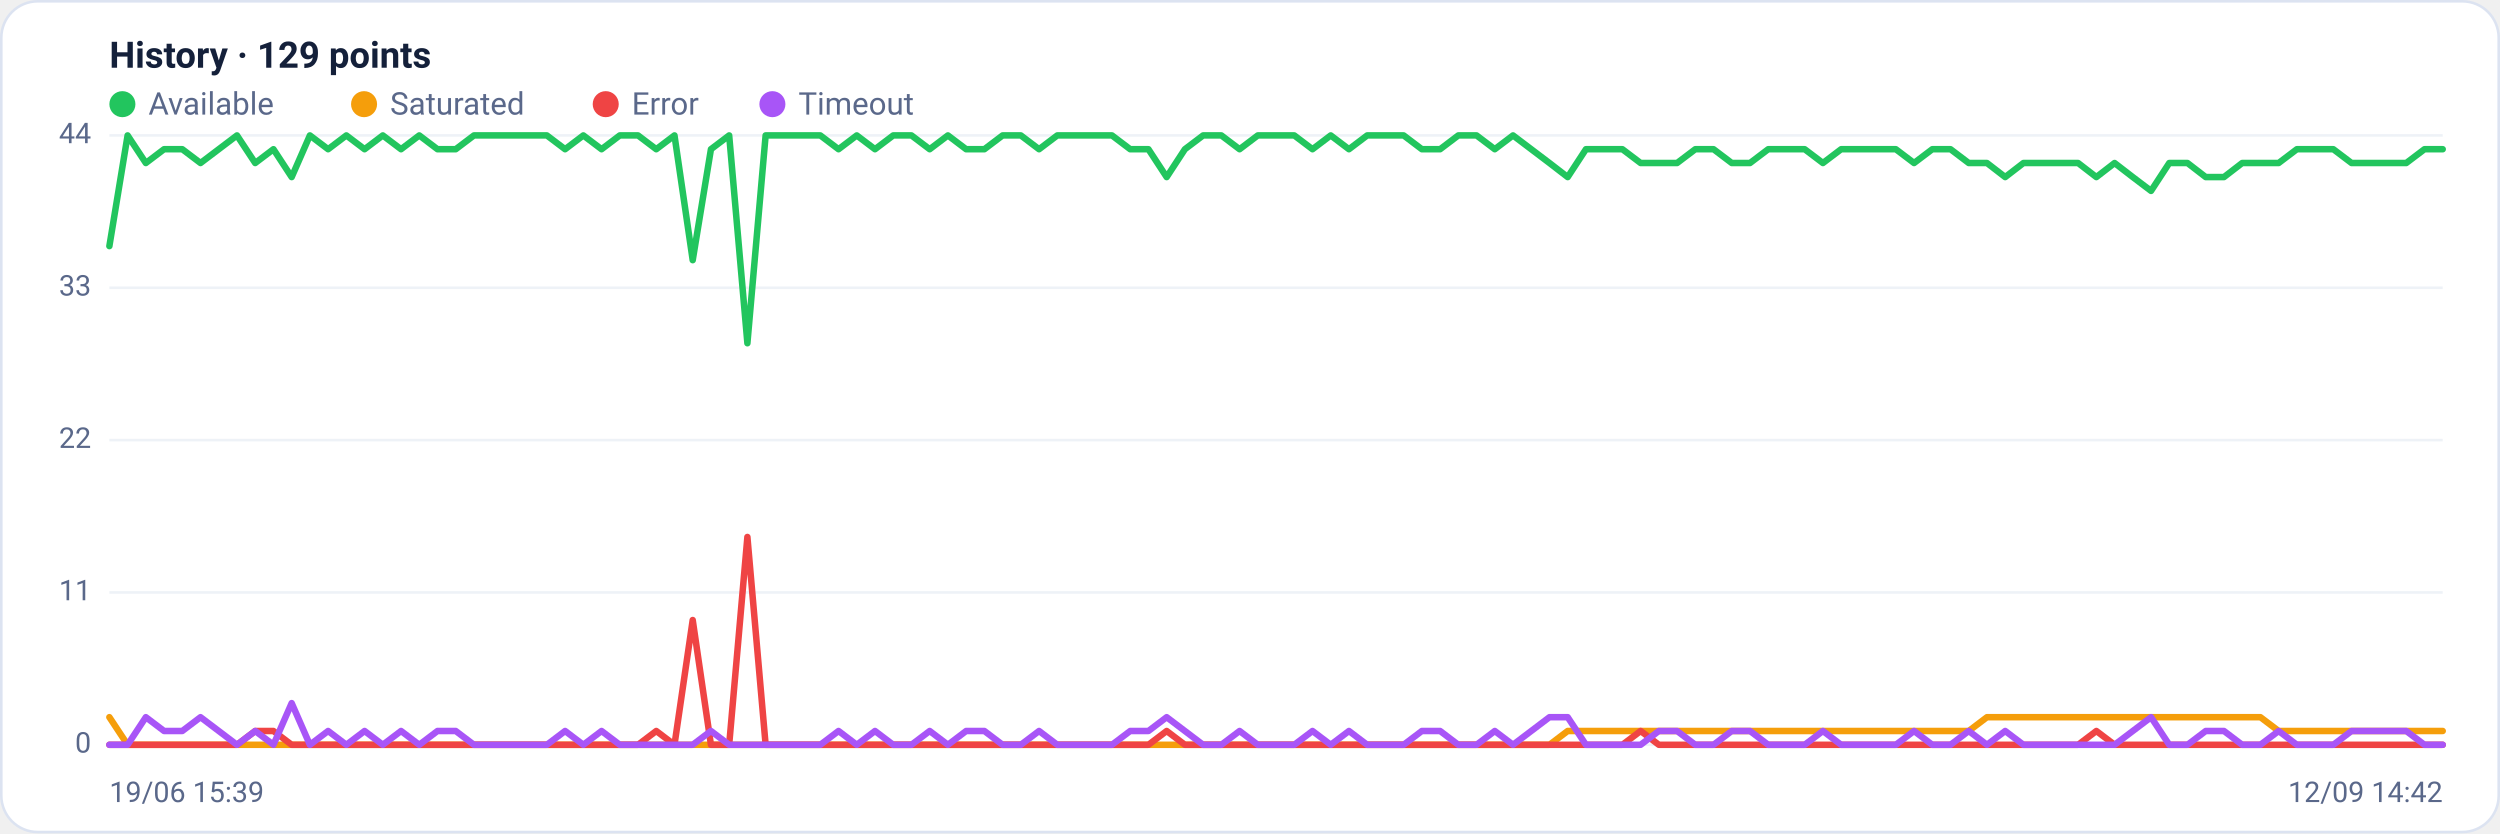
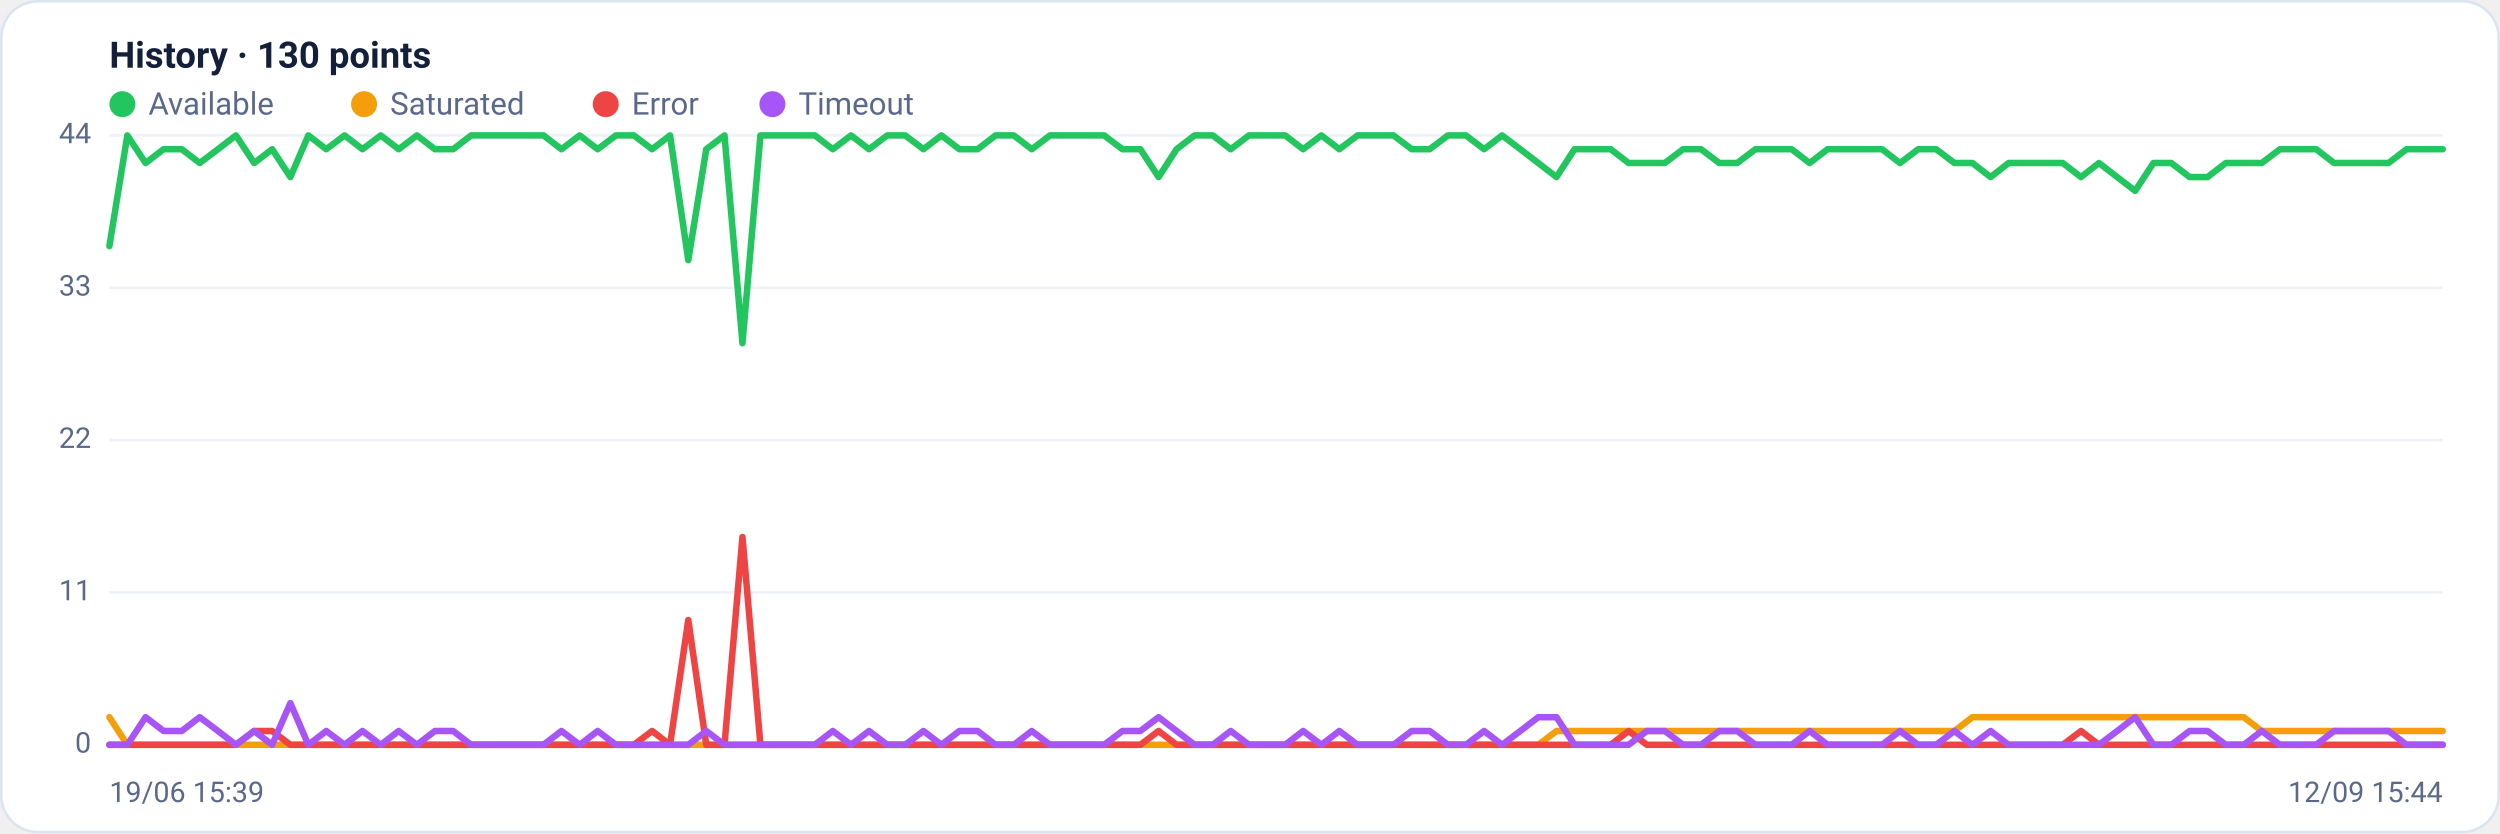
<svg xmlns="http://www.w3.org/2000/svg" viewBox="0 0 960 320" width="960" height="320" font-family="Segoe UI, system-ui, -apple-system, Roboto, Helvetica, Arial, sans-serif" role="img" aria-label="Availability history per region">
  <rect x="0.5" y="0.5" width="959" height="319" rx="14" fill="#ffffff" stroke="#dce3f1" />
-   <text x="42" y="26" font-size="14" font-weight="600" fill="#14203a">History · 129 points</text>
+   <text x="42" y="26" font-size="14" font-weight="600" fill="#14203a">History · 130 points</text>
  <circle cx="47" cy="40" r="5" fill="#22c55e" />
  <text x="57" y="44" font-size="12" fill="#5a688a">Available</text>
  <circle cx="139.8" cy="40" r="5" fill="#f59e0b" />
  <text x="149.8" y="44" font-size="12" fill="#5a688a">Saturated</text>
  <circle cx="232.6" cy="40" r="5" fill="#ef4444" />
  <text x="242.6" y="44" font-size="12" fill="#5a688a">Error</text>
  <circle cx="296.6" cy="40" r="5" fill="#a855f7" />
  <text x="306.6" y="44" font-size="12" fill="#5a688a">Timeout</text>
  <line x1="42" y1="286.0" x2="938" y2="286.0" stroke="#eef2f7" stroke-width="1" />
  <text x="35" y="289.0" text-anchor="end" font-size="11" fill="#5a688a">0</text>
  <line x1="42" y1="227.5" x2="938" y2="227.5" stroke="#eef2f7" stroke-width="1" />
  <text x="35" y="230.5" text-anchor="end" font-size="11" fill="#5a688a">11</text>
  <line x1="42" y1="169.0" x2="938" y2="169.0" stroke="#eef2f7" stroke-width="1" />
  <text x="35" y="172.0" text-anchor="end" font-size="11" fill="#5a688a">22</text>
  <line x1="42" y1="110.5" x2="938" y2="110.5" stroke="#eef2f7" stroke-width="1" />
  <text x="35" y="113.5" text-anchor="end" font-size="11" fill="#5a688a">33</text>
  <line x1="42" y1="52.0" x2="938" y2="52.0" stroke="#eef2f7" stroke-width="1" />
  <text x="35" y="55.0" text-anchor="end" font-size="11" fill="#5a688a">44</text>
-   <polyline fill="none" stroke="#22c55e" stroke-width="2.5" stroke-linejoin="round" stroke-linecap="round" points="42.0,94.5 49.0,52.0 56.0,62.6 63.0,57.3 70.0,57.3 77.0,62.6 84.0,57.3 91.0,52.0 98.0,62.6 105.0,57.3 112.0,68.0 119.0,52.0 126.0,57.3 133.0,52.0 140.0,57.3 147.0,52.0 154.0,57.3 161.0,52.0 168.0,57.3 175.0,57.3 182.0,52.0 189.0,52.0 196.0,52.0 203.0,52.0 210.0,52.0 217.0,57.3 224.0,52.0 231.0,57.3 238.0,52.0 245.0,52.0 252.0,57.3 259.0,52.0 266.0,99.9 273.0,57.3 280.0,52.0 287.0,131.8 294.0,52.0 301.0,52.0 308.0,52.0 315.0,52.0 322.0,57.3 329.0,52.0 336.0,57.3 343.0,52.0 350.0,52.0 357.0,57.3 364.0,52.0 371.0,57.3 378.0,57.3 385.0,52.0 392.0,52.0 399.0,57.3 406.0,52.0 413.0,52.0 420.0,52.0 427.0,52.0 434.0,57.3 441.0,57.3 448.0,68.0 455.0,57.3 462.0,52.0 469.0,52.0 476.0,57.3 483.0,52.0 490.0,52.0 497.0,52.0 504.0,57.3 511.0,52.0 518.0,57.3 525.0,52.0 532.0,52.0 539.0,52.0 546.0,57.3 553.0,57.3 560.0,52.0 567.0,52.0 574.0,57.3 581.0,52.0 588.0,57.3 595.0,62.6 602.0,68.0 609.0,57.3 616.0,57.3 623.0,57.3 630.0,62.6 637.0,62.6 644.0,62.6 651.0,57.3 658.0,57.3 665.0,62.6 672.0,62.6 679.0,57.3 686.0,57.3 693.0,57.3 700.0,62.6 707.0,57.3 714.0,57.3 721.0,57.3 728.0,57.3 735.0,62.6 742.0,57.3 749.0,57.3 756.0,62.6 763.0,62.6 770.0,68.0 777.0,62.6 784.0,62.6 791.0,62.6 798.0,62.6 805.0,68.0 812.0,62.6 819.0,68.0 826.0,73.3 833.0,62.6 840.0,62.6 847.0,68.0 854.0,68.0 861.0,62.6 868.0,62.6 875.0,62.6 882.0,57.3 889.0,57.3 896.0,57.3 903.0,62.6 910.0,62.6 917.0,62.6 924.0,62.6 931.0,57.3 938.0,57.3" />
-   <polyline fill="none" stroke="#f59e0b" stroke-width="2.5" stroke-linejoin="round" stroke-linecap="round" points="42.0,275.4 49.0,286.0 56.0,286.0 63.0,286.0 70.0,286.0 77.0,286.0 84.0,286.0 91.0,286.0 98.0,286.0 105.0,286.0 112.0,286.0 119.0,286.0 126.0,286.0 133.0,286.0 140.0,286.0 147.0,286.0 154.0,286.0 161.0,286.0 168.0,286.0 175.0,286.0 182.0,286.0 189.0,286.0 196.0,286.0 203.0,286.0 210.0,286.0 217.0,286.0 224.0,286.0 231.0,286.0 238.0,286.0 245.0,286.0 252.0,286.0 259.0,286.0 266.0,286.0 273.0,286.0 280.0,286.0 287.0,286.0 294.0,286.0 301.0,286.0 308.0,286.0 315.0,286.0 322.0,286.0 329.0,286.0 336.0,286.0 343.0,286.0 350.0,286.0 357.0,286.0 364.0,286.0 371.0,286.0 378.0,286.0 385.0,286.0 392.0,286.0 399.0,286.0 406.0,286.0 413.0,286.0 420.0,286.0 427.0,286.0 434.0,286.0 441.0,286.0 448.0,286.0 455.0,286.0 462.0,286.0 469.0,286.0 476.0,286.0 483.0,286.0 490.0,286.0 497.0,286.0 504.0,286.0 511.0,286.0 518.0,286.0 525.0,286.0 532.0,286.0 539.0,286.0 546.0,286.0 553.0,286.0 560.0,286.0 567.0,286.0 574.0,286.0 581.0,286.0 588.0,286.0 595.0,286.0 602.0,280.7 609.0,280.7 616.0,280.7 623.0,280.7 630.0,280.7 637.0,280.7 644.0,280.7 651.0,280.7 658.0,280.7 665.0,280.7 672.0,280.7 679.0,280.7 686.0,280.7 693.0,280.7 700.0,280.7 707.0,280.7 714.0,280.7 721.0,280.7 728.0,280.7 735.0,280.7 742.0,280.7 749.0,280.7 756.0,280.7 763.0,275.4 770.0,275.4 777.0,275.4 784.0,275.4 791.0,275.4 798.0,275.4 805.0,275.4 812.0,275.4 819.0,275.4 826.0,275.4 833.0,275.4 840.0,275.4 847.0,275.4 854.0,275.4 861.0,275.4 868.0,275.4 875.0,280.7 882.0,280.7 889.0,280.7 896.0,280.7 903.0,280.7 910.0,280.7 917.0,280.7 924.0,280.7 931.0,280.7 938.0,280.7" />
-   <polyline fill="none" stroke="#ef4444" stroke-width="2.5" stroke-linejoin="round" stroke-linecap="round" points="42.0,286.0 49.0,286.0 56.0,286.0 63.0,286.0 70.0,286.0 77.0,286.0 84.0,286.0 91.0,286.0 98.0,280.7 105.0,280.7 112.0,286.0 119.0,286.0 126.0,286.0 133.0,286.0 140.0,286.0 147.0,286.0 154.0,286.0 161.0,286.0 168.0,286.0 175.0,286.0 182.0,286.0 189.0,286.0 196.0,286.0 203.0,286.0 210.0,286.0 217.0,286.0 224.0,286.0 231.0,286.0 238.0,286.0 245.0,286.0 252.0,280.7 259.0,286.0 266.0,238.1 273.0,286.0 280.0,286.0 287.0,206.2 294.0,286.0 301.0,286.0 308.0,286.0 315.0,286.0 322.0,286.0 329.0,286.0 336.0,286.0 343.0,286.0 350.0,286.0 357.0,286.0 364.0,286.0 371.0,286.0 378.0,286.0 385.0,286.0 392.0,286.0 399.0,286.0 406.0,286.0 413.0,286.0 420.0,286.0 427.0,286.0 434.0,286.0 441.0,286.0 448.0,280.7 455.0,286.0 462.0,286.0 469.0,286.0 476.0,286.0 483.0,286.0 490.0,286.0 497.0,286.0 504.0,286.0 511.0,286.0 518.0,286.0 525.0,286.0 532.0,286.0 539.0,286.0 546.0,286.0 553.0,286.0 560.0,286.0 567.0,286.0 574.0,286.0 581.0,286.0 588.0,286.0 595.0,286.0 602.0,286.0 609.0,286.0 616.0,286.0 623.0,286.0 630.0,280.7 637.0,286.0 644.0,286.0 651.0,286.0 658.0,286.0 665.0,286.0 672.0,286.0 679.0,286.0 686.0,286.0 693.0,286.0 700.0,286.0 707.0,286.0 714.0,286.0 721.0,286.0 728.0,286.0 735.0,286.0 742.0,286.0 749.0,286.0 756.0,286.0 763.0,286.0 770.0,286.0 777.0,286.0 784.0,286.0 791.0,286.0 798.0,286.0 805.0,280.7 812.0,286.0 819.0,286.0 826.0,286.0 833.0,286.0 840.0,286.0 847.0,286.0 854.0,286.0 861.0,286.0 868.0,286.0 875.0,286.0 882.0,286.0 889.0,286.0 896.0,286.0 903.0,286.0 910.0,286.0 917.0,286.0 924.0,286.0 931.0,286.0 938.0,286.0" />
-   <polyline fill="none" stroke="#a855f7" stroke-width="2.5" stroke-linejoin="round" stroke-linecap="round" points="42.0,286.0 49.0,286.0 56.0,275.4 63.0,280.7 70.0,280.7 77.0,275.4 84.0,280.7 91.0,286.0 98.0,280.7 105.0,286.0 112.0,270.0 119.0,286.0 126.0,280.7 133.0,286.0 140.0,280.7 147.0,286.0 154.0,280.7 161.0,286.0 168.0,280.7 175.0,280.7 182.0,286.0 189.0,286.0 196.0,286.0 203.0,286.0 210.0,286.0 217.0,280.7 224.0,286.0 231.0,280.7 238.0,286.0 245.0,286.0 252.0,286.0 259.0,286.0 266.0,286.0 273.0,280.7 280.0,286.0 287.0,286.0 294.0,286.0 301.0,286.0 308.0,286.0 315.0,286.0 322.0,280.7 329.0,286.0 336.0,280.7 343.0,286.0 350.0,286.0 357.0,280.7 364.0,286.0 371.0,280.7 378.0,280.7 385.0,286.0 392.0,286.0 399.0,280.7 406.0,286.0 413.0,286.0 420.0,286.0 427.0,286.0 434.0,280.7 441.0,280.7 448.0,275.4 455.0,280.7 462.0,286.0 469.0,286.0 476.0,280.7 483.0,286.0 490.0,286.0 497.0,286.0 504.0,280.7 511.0,286.0 518.0,280.7 525.0,286.0 532.0,286.0 539.0,286.0 546.0,280.7 553.0,280.7 560.0,286.0 567.0,286.0 574.0,280.7 581.0,286.0 588.0,280.7 595.0,275.4 602.0,275.4 609.0,286.0 616.0,286.0 623.0,286.0 630.0,286.0 637.0,280.7 644.0,280.7 651.0,286.0 658.0,286.0 665.0,280.7 672.0,280.7 679.0,286.0 686.0,286.0 693.0,286.0 700.0,280.7 707.0,286.0 714.0,286.0 721.0,286.0 728.0,286.0 735.0,280.7 742.0,286.0 749.0,286.0 756.0,280.7 763.0,286.0 770.0,280.7 777.0,286.0 784.0,286.0 791.0,286.0 798.0,286.0 805.0,286.0 812.0,286.0 819.0,280.7 826.0,275.4 833.0,286.0 840.0,286.0 847.0,280.7 854.0,280.7 861.0,286.0 868.0,286.0 875.0,280.7 882.0,286.0 889.0,286.0 896.0,286.0 903.0,280.7 910.0,280.7 917.0,280.7 924.0,280.7 931.0,286.0 938.0,286.0" />
+   <polyline fill="none" stroke="#22c55e" stroke-width="2.5" stroke-linejoin="round" stroke-linecap="round" points="42.0,94.5 48.9,52.0 55.9,62.6 62.8,57.3 69.8,57.3 76.7,62.6 83.7,57.3 90.6,52.0 97.6,62.6 104.5,57.3 111.5,68.0 118.4,52.0 125.3,57.3 132.3,52.0 139.2,57.3 146.2,52.0 153.1,57.3 160.1,52.0 167.0,57.3 174.0,57.3 180.9,52.0 187.9,52.0 194.8,52.0 201.8,52.0 208.7,52.0 215.6,57.3 222.6,52.0 229.5,57.3 236.5,52.0 243.4,52.0 250.4,57.3 257.3,52.0 264.3,99.9 271.2,57.3 278.2,52.0 285.1,131.8 292.0,52.0 299.0,52.0 305.9,52.0 312.9,52.0 319.8,57.3 326.8,52.0 333.7,57.3 340.7,52.0 347.6,52.0 354.6,57.3 361.5,52.0 368.4,57.3 375.4,57.3 382.3,52.0 389.3,52.0 396.2,57.3 403.2,52.0 410.1,52.0 417.1,52.0 424.0,52.0 431.0,57.3 437.9,57.3 444.9,68.0 451.8,57.3 458.7,52.0 465.7,52.0 472.6,57.3 479.6,52.0 486.5,52.0 493.5,52.0 500.4,57.3 507.4,52.0 514.3,57.3 521.3,52.0 528.2,52.0 535.1,52.0 542.1,57.3 549.0,57.3 556.0,52.0 562.9,52.0 569.9,57.3 576.8,52.0 583.8,57.3 590.7,62.6 597.7,68.0 604.6,57.3 611.6,57.3 618.5,57.3 625.4,62.6 632.4,62.6 639.3,62.6 646.3,57.3 653.2,57.3 660.2,62.6 667.1,62.6 674.1,57.3 681.0,57.3 688.0,57.3 694.9,62.6 701.8,57.3 708.8,57.3 715.7,57.3 722.7,57.3 729.6,62.6 736.6,57.3 743.5,57.3 750.5,62.6 757.4,62.6 764.4,68.0 771.3,62.6 778.2,62.6 785.2,62.6 792.1,62.6 799.1,68.0 806.0,62.6 813.0,68.0 819.9,73.3 826.9,62.6 833.8,62.6 840.8,68.0 847.7,68.0 854.7,62.6 861.6,62.6 868.5,62.6 875.5,57.3 882.4,57.3 889.4,57.3 896.3,62.6 903.3,62.6 910.2,62.6 917.2,62.6 924.1,57.3 931.1,57.3 938.0,57.3" />
+   <polyline fill="none" stroke="#f59e0b" stroke-width="2.5" stroke-linejoin="round" stroke-linecap="round" points="42.0,275.4 48.9,286.0 55.9,286.0 62.8,286.0 69.8,286.0 76.7,286.0 83.7,286.0 90.6,286.0 97.6,286.0 104.5,286.0 111.5,286.0 118.4,286.0 125.3,286.0 132.3,286.0 139.2,286.0 146.2,286.0 153.1,286.0 160.1,286.0 167.0,286.0 174.0,286.0 180.9,286.0 187.9,286.0 194.8,286.0 201.8,286.0 208.7,286.0 215.6,286.0 222.6,286.0 229.5,286.0 236.5,286.0 243.4,286.0 250.4,286.0 257.3,286.0 264.3,286.0 271.2,286.0 278.2,286.0 285.1,286.0 292.0,286.0 299.0,286.0 305.9,286.0 312.9,286.0 319.8,286.0 326.8,286.0 333.7,286.0 340.7,286.0 347.6,286.0 354.6,286.0 361.5,286.0 368.4,286.0 375.4,286.0 382.3,286.0 389.3,286.0 396.2,286.0 403.2,286.0 410.1,286.0 417.1,286.0 424.0,286.0 431.0,286.0 437.9,286.0 444.9,286.0 451.8,286.0 458.7,286.0 465.7,286.0 472.6,286.0 479.6,286.0 486.5,286.0 493.5,286.0 500.4,286.0 507.4,286.0 514.3,286.0 521.3,286.0 528.2,286.0 535.1,286.0 542.1,286.0 549.0,286.0 556.0,286.0 562.9,286.0 569.9,286.0 576.8,286.0 583.8,286.0 590.7,286.0 597.7,280.7 604.6,280.7 611.6,280.7 618.5,280.7 625.4,280.7 632.4,280.7 639.3,280.7 646.3,280.7 653.2,280.7 660.2,280.7 667.1,280.7 674.1,280.7 681.0,280.7 688.0,280.7 694.9,280.7 701.8,280.7 708.8,280.7 715.7,280.7 722.7,280.7 729.6,280.7 736.6,280.7 743.5,280.7 750.5,280.7 757.4,275.4 764.4,275.4 771.3,275.4 778.2,275.4 785.2,275.4 792.1,275.4 799.1,275.4 806.0,275.4 813.0,275.4 819.9,275.4 826.9,275.4 833.8,275.4 840.8,275.4 847.7,275.4 854.7,275.4 861.6,275.4 868.5,280.7 875.5,280.7 882.4,280.7 889.4,280.7 896.3,280.7 903.3,280.7 910.2,280.7 917.2,280.7 924.1,280.7 931.1,280.7 938.0,280.7" />
+   <polyline fill="none" stroke="#ef4444" stroke-width="2.5" stroke-linejoin="round" stroke-linecap="round" points="42.0,286.0 48.9,286.0 55.9,286.0 62.8,286.0 69.8,286.0 76.7,286.0 83.7,286.0 90.6,286.0 97.6,280.7 104.5,280.7 111.5,286.0 118.4,286.0 125.3,286.0 132.3,286.0 139.2,286.0 146.2,286.0 153.1,286.0 160.1,286.0 167.0,286.0 174.0,286.0 180.9,286.0 187.9,286.0 194.8,286.0 201.8,286.0 208.7,286.0 215.6,286.0 222.6,286.0 229.5,286.0 236.5,286.0 243.4,286.0 250.4,280.7 257.3,286.0 264.3,238.1 271.2,286.0 278.2,286.0 285.1,206.2 292.0,286.0 299.0,286.0 305.9,286.0 312.9,286.0 319.8,286.0 326.8,286.0 333.7,286.0 340.7,286.0 347.6,286.0 354.6,286.0 361.5,286.0 368.4,286.0 375.4,286.0 382.3,286.0 389.3,286.0 396.2,286.0 403.2,286.0 410.1,286.0 417.1,286.0 424.0,286.0 431.0,286.0 437.9,286.0 444.9,280.7 451.8,286.0 458.7,286.0 465.7,286.0 472.6,286.0 479.6,286.0 486.5,286.0 493.5,286.0 500.4,286.0 507.4,286.0 514.3,286.0 521.3,286.0 528.2,286.0 535.1,286.0 542.1,286.0 549.0,286.0 556.0,286.0 562.9,286.0 569.9,286.0 576.8,286.0 583.8,286.0 590.7,286.0 597.7,286.0 604.6,286.0 611.6,286.0 618.5,286.0 625.4,280.7 632.4,286.0 639.3,286.0 646.3,286.0 653.2,286.0 660.2,286.0 667.1,286.0 674.1,286.0 681.0,286.0 688.0,286.0 694.9,286.0 701.8,286.0 708.8,286.0 715.7,286.0 722.7,286.0 729.6,286.0 736.6,286.0 743.5,286.0 750.5,286.0 757.4,286.0 764.4,286.0 771.3,286.0 778.2,286.0 785.2,286.0 792.1,286.0 799.1,280.7 806.0,286.0 813.0,286.0 819.9,286.0 826.9,286.0 833.8,286.0 840.8,286.0 847.7,286.0 854.7,286.0 861.6,286.0 868.5,286.0 875.5,286.0 882.4,286.0 889.4,286.0 896.3,286.0 903.3,286.0 910.2,286.0 917.2,286.0 924.1,286.0 931.1,286.0 938.0,286.0" />
+   <polyline fill="none" stroke="#a855f7" stroke-width="2.5" stroke-linejoin="round" stroke-linecap="round" points="42.0,286.0 48.9,286.0 55.9,275.4 62.8,280.7 69.8,280.7 76.7,275.4 83.7,280.7 90.6,286.0 97.6,280.7 104.5,286.0 111.5,270.0 118.4,286.0 125.3,280.7 132.3,286.0 139.2,280.7 146.2,286.0 153.1,280.7 160.1,286.0 167.0,280.7 174.0,280.7 180.9,286.0 187.9,286.0 194.8,286.0 201.8,286.0 208.7,286.0 215.6,280.7 222.6,286.0 229.5,280.7 236.5,286.0 243.4,286.0 250.4,286.0 257.3,286.0 264.3,286.0 271.2,280.7 278.2,286.0 285.1,286.0 292.0,286.0 299.0,286.0 305.9,286.0 312.9,286.0 319.8,280.7 326.8,286.0 333.7,280.7 340.7,286.0 347.6,286.0 354.6,280.7 361.5,286.0 368.4,280.7 375.4,280.7 382.3,286.0 389.3,286.0 396.2,280.7 403.2,286.0 410.1,286.0 417.1,286.0 424.0,286.0 431.0,280.7 437.9,280.7 444.9,275.4 451.8,280.7 458.7,286.0 465.7,286.0 472.6,280.7 479.6,286.0 486.5,286.0 493.5,286.0 500.4,280.7 507.4,286.0 514.3,280.7 521.3,286.0 528.2,286.0 535.1,286.0 542.1,280.7 549.0,280.7 556.0,286.0 562.9,286.0 569.9,280.7 576.8,286.0 583.8,280.7 590.7,275.4 597.7,275.4 604.6,286.0 611.6,286.0 618.5,286.0 625.4,286.0 632.4,280.7 639.3,280.7 646.3,286.0 653.2,286.0 660.2,280.7 667.1,280.7 674.1,286.0 681.0,286.0 688.0,286.0 694.9,280.7 701.8,286.0 708.8,286.0 715.7,286.0 722.7,286.0 729.6,280.7 736.6,286.0 743.5,286.0 750.5,280.7 757.4,286.0 764.4,280.7 771.3,286.0 778.2,286.0 785.2,286.0 792.1,286.0 799.1,286.0 806.0,286.0 813.0,280.7 819.9,275.4 826.9,286.0 833.8,286.0 840.8,280.7 847.7,280.7 854.7,286.0 861.6,286.0 868.5,280.7 875.5,286.0 882.4,286.0 889.4,286.0 896.3,280.7 903.3,280.7 910.2,280.7 917.2,280.7 924.1,286.0 931.1,286.0 938.0,286.0" />
  <text x="42" y="308" font-size="11" fill="#5a688a">19/06 15:39</text>
-   <text x="938" y="308" text-anchor="end" font-size="11" fill="#5a688a">12/09 14:42</text>
+   <text x="938" y="308" text-anchor="end" font-size="11" fill="#5a688a">12/09 15:44</text>
</svg>
